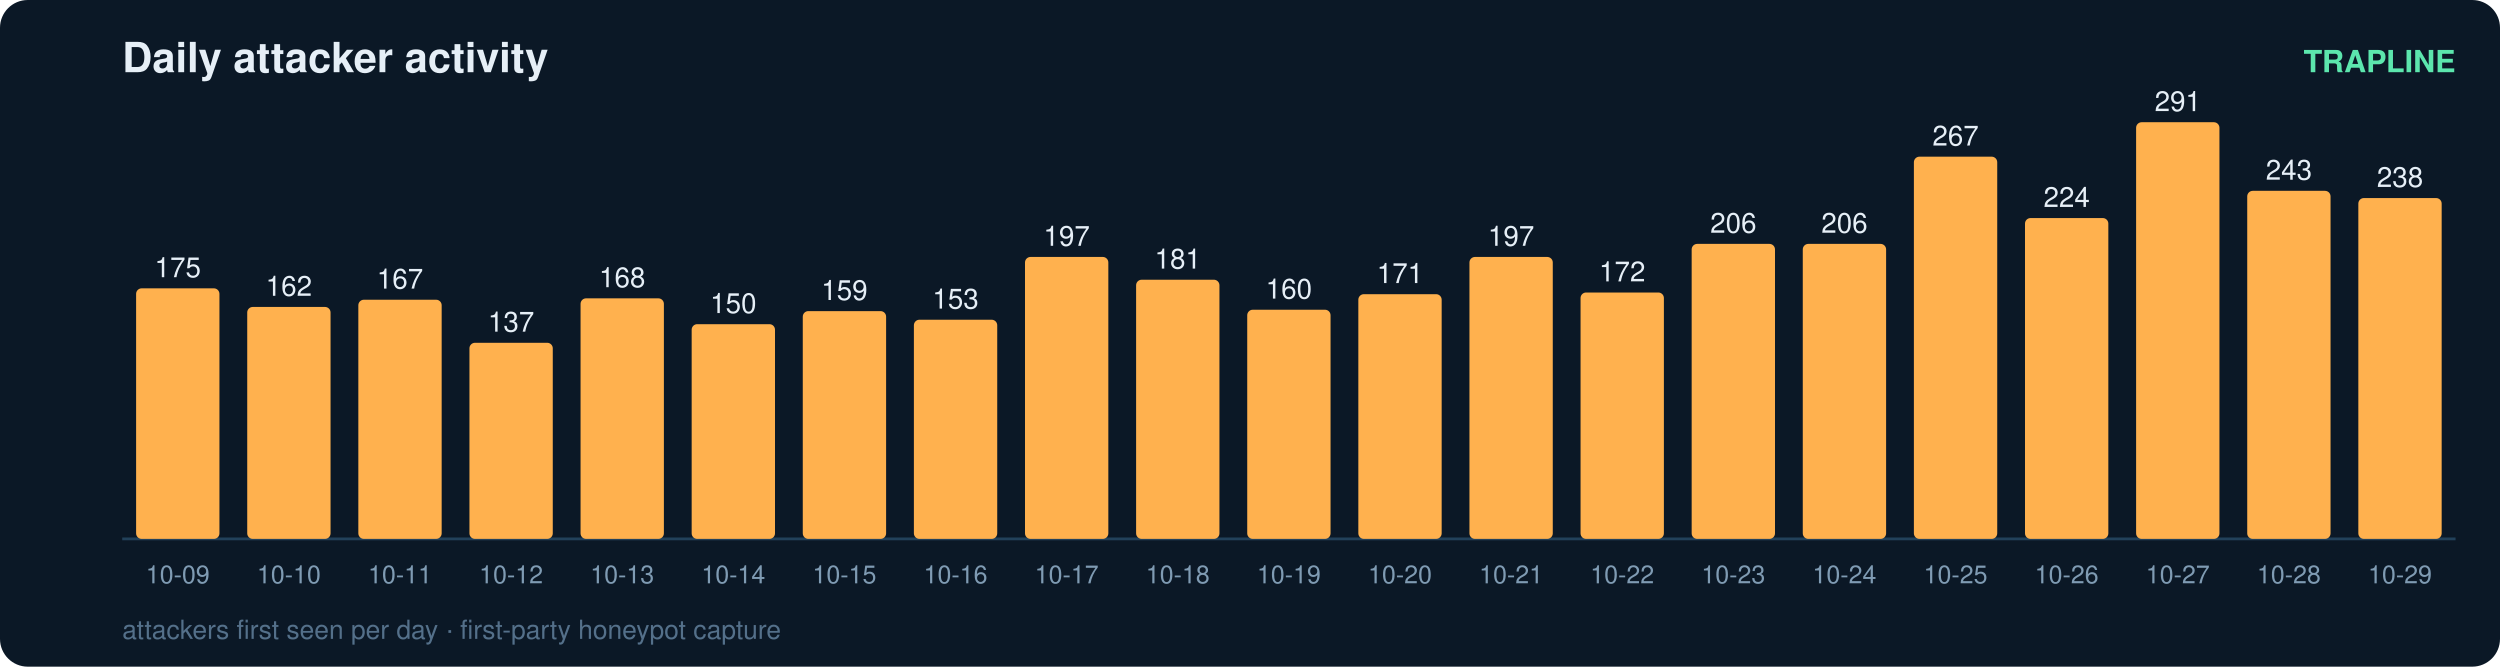
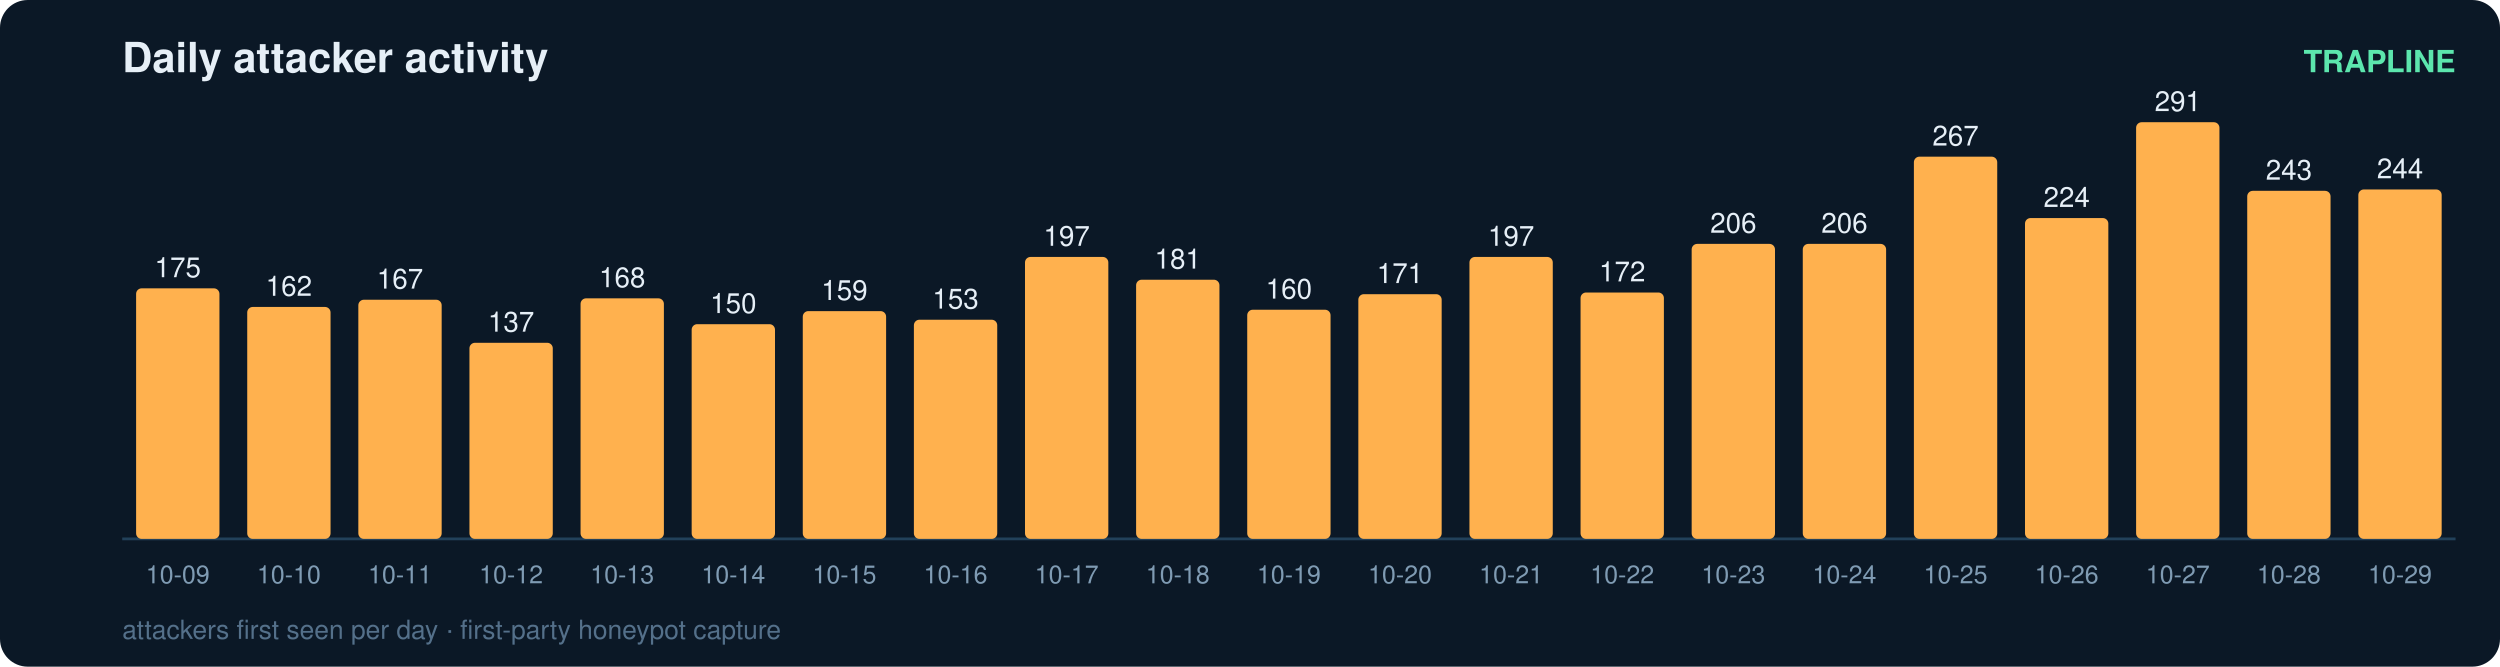
<svg xmlns="http://www.w3.org/2000/svg" width="900" height="240" viewBox="0 0 900 240" font-family="ui-sans-serif,Segoe UI,Helvetica,Arial">
  <rect width="900" height="240" rx="10" fill="#0b1826" />
  <text x="44" y="26" fill="#e6eff7" font-size="15" font-weight="700">Daily attacker activity</text>
  <text x="884" y="26" fill="#5ce6ad" font-size="11" text-anchor="end" font-weight="600">TRAPLINE</text>
  <line x1="44" y1="194" x2="884" y2="194" stroke="#22415a" stroke-width="1" />
  <rect x="49" y="103.8" width="30" height="90.2" rx="2" fill="#ffb14e" />
  <text x="64.0" y="99.8" fill="#e6eff7" font-size="10" text-anchor="middle" font-variant-numeric="tabular-nums">175</text>
  <text x="64.0" y="210.0" fill="#7f9bb3" font-size="9" text-anchor="middle">10-09</text>
  <rect x="89" y="110.5" width="30" height="83.5" rx="2" fill="#ffb14e" />
  <text x="104.0" y="106.5" fill="#e6eff7" font-size="10" text-anchor="middle" font-variant-numeric="tabular-nums">162</text>
  <text x="104.0" y="210.0" fill="#7f9bb3" font-size="9" text-anchor="middle">10-10</text>
  <rect x="129" y="107.9" width="30" height="86.1" rx="2" fill="#ffb14e" />
  <text x="144.0" y="103.9" fill="#e6eff7" font-size="10" text-anchor="middle" font-variant-numeric="tabular-nums">167</text>
  <text x="144.0" y="210.0" fill="#7f9bb3" font-size="9" text-anchor="middle">10-11</text>
  <rect x="169" y="123.4" width="30" height="70.6" rx="2" fill="#ffb14e" />
  <text x="184.0" y="119.4" fill="#e6eff7" font-size="10" text-anchor="middle" font-variant-numeric="tabular-nums">137</text>
  <text x="184.0" y="210.0" fill="#7f9bb3" font-size="9" text-anchor="middle">10-12</text>
  <rect x="209" y="107.4" width="30" height="86.6" rx="2" fill="#ffb14e" />
  <text x="224.0" y="103.4" fill="#e6eff7" font-size="10" text-anchor="middle" font-variant-numeric="tabular-nums">168</text>
  <text x="224.0" y="210.0" fill="#7f9bb3" font-size="9" text-anchor="middle">10-13</text>
  <rect x="249" y="116.7" width="30" height="77.3" rx="2" fill="#ffb14e" />
  <text x="264.0" y="112.7" fill="#e6eff7" font-size="10" text-anchor="middle" font-variant-numeric="tabular-nums">150</text>
  <text x="264.0" y="210.0" fill="#7f9bb3" font-size="9" text-anchor="middle">10-14</text>
  <rect x="289" y="112.0" width="30" height="82.0" rx="2" fill="#ffb14e" />
  <text x="304.0" y="108.0" fill="#e6eff7" font-size="10" text-anchor="middle" font-variant-numeric="tabular-nums">159</text>
  <text x="304.0" y="210.0" fill="#7f9bb3" font-size="9" text-anchor="middle">10-15</text>
  <rect x="329" y="115.1" width="30" height="78.9" rx="2" fill="#ffb14e" />
  <text x="344.0" y="111.1" fill="#e6eff7" font-size="10" text-anchor="middle" font-variant-numeric="tabular-nums">153</text>
  <text x="344.0" y="210.0" fill="#7f9bb3" font-size="9" text-anchor="middle">10-16</text>
  <rect x="369" y="92.5" width="30" height="101.5" rx="2" fill="#ffb14e" />
  <text x="384.0" y="88.5" fill="#e6eff7" font-size="10" text-anchor="middle" font-variant-numeric="tabular-nums">197</text>
  <text x="384.0" y="210.0" fill="#7f9bb3" font-size="9" text-anchor="middle">10-17</text>
  <rect x="409" y="100.7" width="30" height="93.3" rx="2" fill="#ffb14e" />
  <text x="424.0" y="96.7" fill="#e6eff7" font-size="10" text-anchor="middle" font-variant-numeric="tabular-nums">181</text>
  <text x="424.0" y="210.0" fill="#7f9bb3" font-size="9" text-anchor="middle">10-18</text>
  <rect x="449" y="111.5" width="30" height="82.5" rx="2" fill="#ffb14e" />
  <text x="464.0" y="107.5" fill="#e6eff7" font-size="10" text-anchor="middle" font-variant-numeric="tabular-nums">160</text>
  <text x="464.0" y="210.0" fill="#7f9bb3" font-size="9" text-anchor="middle">10-19</text>
  <rect x="489" y="105.9" width="30" height="88.1" rx="2" fill="#ffb14e" />
  <text x="504.0" y="101.9" fill="#e6eff7" font-size="10" text-anchor="middle" font-variant-numeric="tabular-nums">171</text>
  <text x="504.0" y="210.0" fill="#7f9bb3" font-size="9" text-anchor="middle">10-20</text>
  <rect x="529" y="92.5" width="30" height="101.5" rx="2" fill="#ffb14e" />
  <text x="544.0" y="88.5" fill="#e6eff7" font-size="10" text-anchor="middle" font-variant-numeric="tabular-nums">197</text>
  <text x="544.0" y="210.0" fill="#7f9bb3" font-size="9" text-anchor="middle">10-21</text>
  <rect x="569" y="105.3" width="30" height="88.7" rx="2" fill="#ffb14e" />
  <text x="584.0" y="101.3" fill="#e6eff7" font-size="10" text-anchor="middle" font-variant-numeric="tabular-nums">172</text>
  <text x="584.0" y="210.0" fill="#7f9bb3" font-size="9" text-anchor="middle">10-22</text>
  <rect x="609" y="87.8" width="30" height="106.2" rx="2" fill="#ffb14e" />
  <text x="624.0" y="83.8" fill="#e6eff7" font-size="10" text-anchor="middle" font-variant-numeric="tabular-nums">206</text>
  <text x="624.0" y="210.0" fill="#7f9bb3" font-size="9" text-anchor="middle">10-23</text>
  <rect x="649" y="87.8" width="30" height="106.2" rx="2" fill="#ffb14e" />
  <text x="664.0" y="83.8" fill="#e6eff7" font-size="10" text-anchor="middle" font-variant-numeric="tabular-nums">206</text>
  <text x="664.0" y="210.0" fill="#7f9bb3" font-size="9" text-anchor="middle">10-24</text>
  <rect x="689" y="56.4" width="30" height="137.6" rx="2" fill="#ffb14e" />
  <text x="704.0" y="52.4" fill="#e6eff7" font-size="10" text-anchor="middle" font-variant-numeric="tabular-nums">267</text>
  <text x="704.0" y="210.0" fill="#7f9bb3" font-size="9" text-anchor="middle">10-25</text>
  <rect x="729" y="78.5" width="30" height="115.5" rx="2" fill="#ffb14e" />
  <text x="744.0" y="74.5" fill="#e6eff7" font-size="10" text-anchor="middle" font-variant-numeric="tabular-nums">224</text>
  <text x="744.0" y="210.0" fill="#7f9bb3" font-size="9" text-anchor="middle">10-26</text>
  <rect x="769" y="44.0" width="30" height="150.0" rx="2" fill="#ffb14e" />
  <text x="784.0" y="40.0" fill="#e6eff7" font-size="10" text-anchor="middle" font-variant-numeric="tabular-nums">291</text>
  <text x="784.0" y="210.0" fill="#7f9bb3" font-size="9" text-anchor="middle">10-27</text>
  <rect x="809" y="68.7" width="30" height="125.3" rx="2" fill="#ffb14e" />
  <text x="824.0" y="64.7" fill="#e6eff7" font-size="10" text-anchor="middle" font-variant-numeric="tabular-nums">243</text>
  <text x="824.0" y="210.0" fill="#7f9bb3" font-size="9" text-anchor="middle">10-28</text>
-   <rect x="849" y="71.3" width="30" height="122.7" rx="2" fill="#ffb14e" />
-   <text x="864.0" y="67.3" fill="#e6eff7" font-size="10" text-anchor="middle" font-variant-numeric="tabular-nums">238</text>
+   <rect x="849" y="68.2" width="30" height="125.8" rx="2" fill="#ffb14e" />
+   <text x="864.0" y="64.2" fill="#e6eff7" font-size="10" text-anchor="middle" font-variant-numeric="tabular-nums">244</text>
  <text x="864.0" y="210.0" fill="#7f9bb3" font-size="9" text-anchor="middle">10-29</text>
  <text x="44" y="230" fill="#54708a" font-size="9.5">attackers first seen per day · first-party honeypot capture</text>
</svg>
